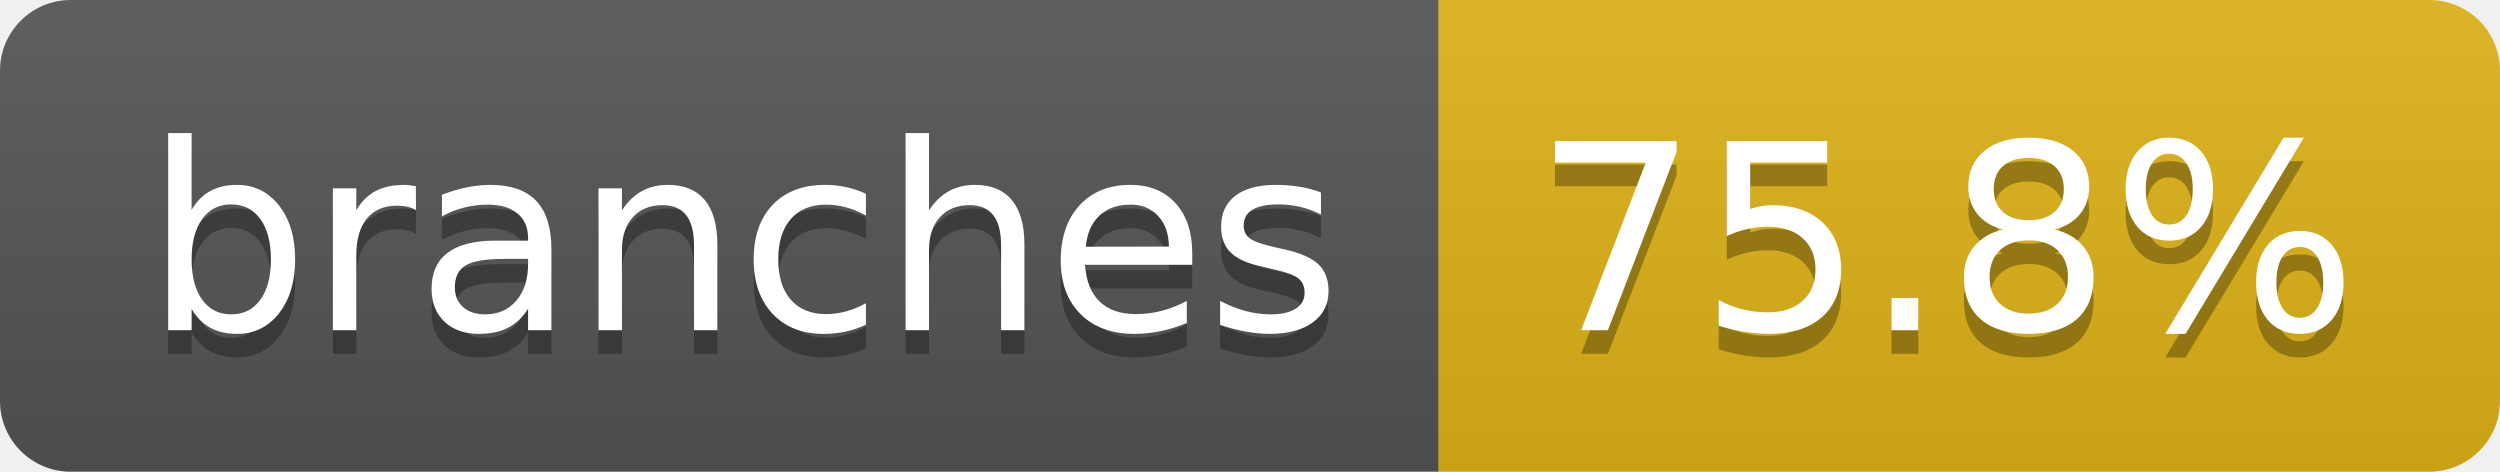
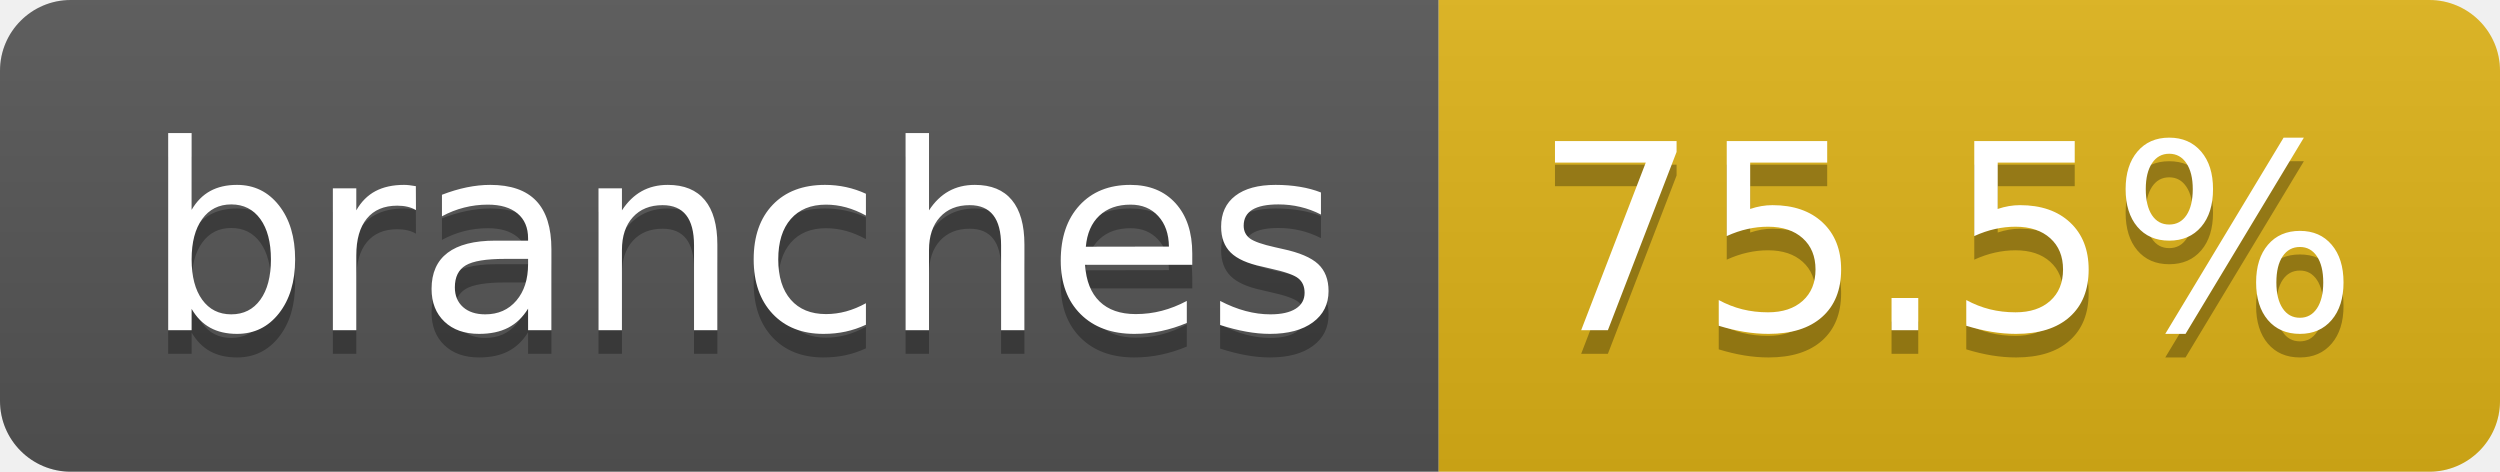
- <svg xmlns="http://www.w3.org/2000/svg" width="106" height="20" role="img" aria-label="branches: 75.8%">
+ <svg xmlns="http://www.w3.org/2000/svg" width="106" height="20" role="img" aria-label="branches: 75.5%">
  <linearGradient id="s" x2="0" y2="100%">
    <stop offset="0" stop-color="#bbb" stop-opacity=".1" />
    <stop offset="1" stop-opacity=".1" />
  </linearGradient>
  <clipPath id="r">
    <rect width="106" height="20" rx="3" fill="#fff" />
  </clipPath>
  <g clip-path="url(#r)">
    <rect width="61" height="20" fill="#555" />
    <rect x="61" width="45" height="20" fill="#dfb317" />
    <rect width="106" height="20" fill="url(#s)" />
  </g>
  <g fill="#fff" text-anchor="middle" font-family="Verdana,Geneva,DejaVu Sans,sans-serif" text-rendering="geometricPrecision" font-size="110">
    <text aria-hidden="true" x="315" y="150" fill="#010101" fill-opacity=".3" transform="scale(.1)" textLength="507">branches</text>
    <text x="315" y="140" transform="scale(.1)" fill="#fff" textLength="507">branches</text>
-     <text aria-hidden="true" x="825" y="150" fill="#010101" fill-opacity=".3" transform="scale(.1)" textLength="350">75.8%</text>
-     <text x="825" y="140" transform="scale(.1)" fill="#fff" textLength="350">75.8%</text>
+     <text aria-hidden="true" x="825" y="150" fill="#010101" fill-opacity=".3" transform="scale(.1)" textLength="350">75.5%</text>
+     <text x="825" y="140" transform="scale(.1)" fill="#fff" textLength="350">75.5%</text>
  </g>
</svg>
